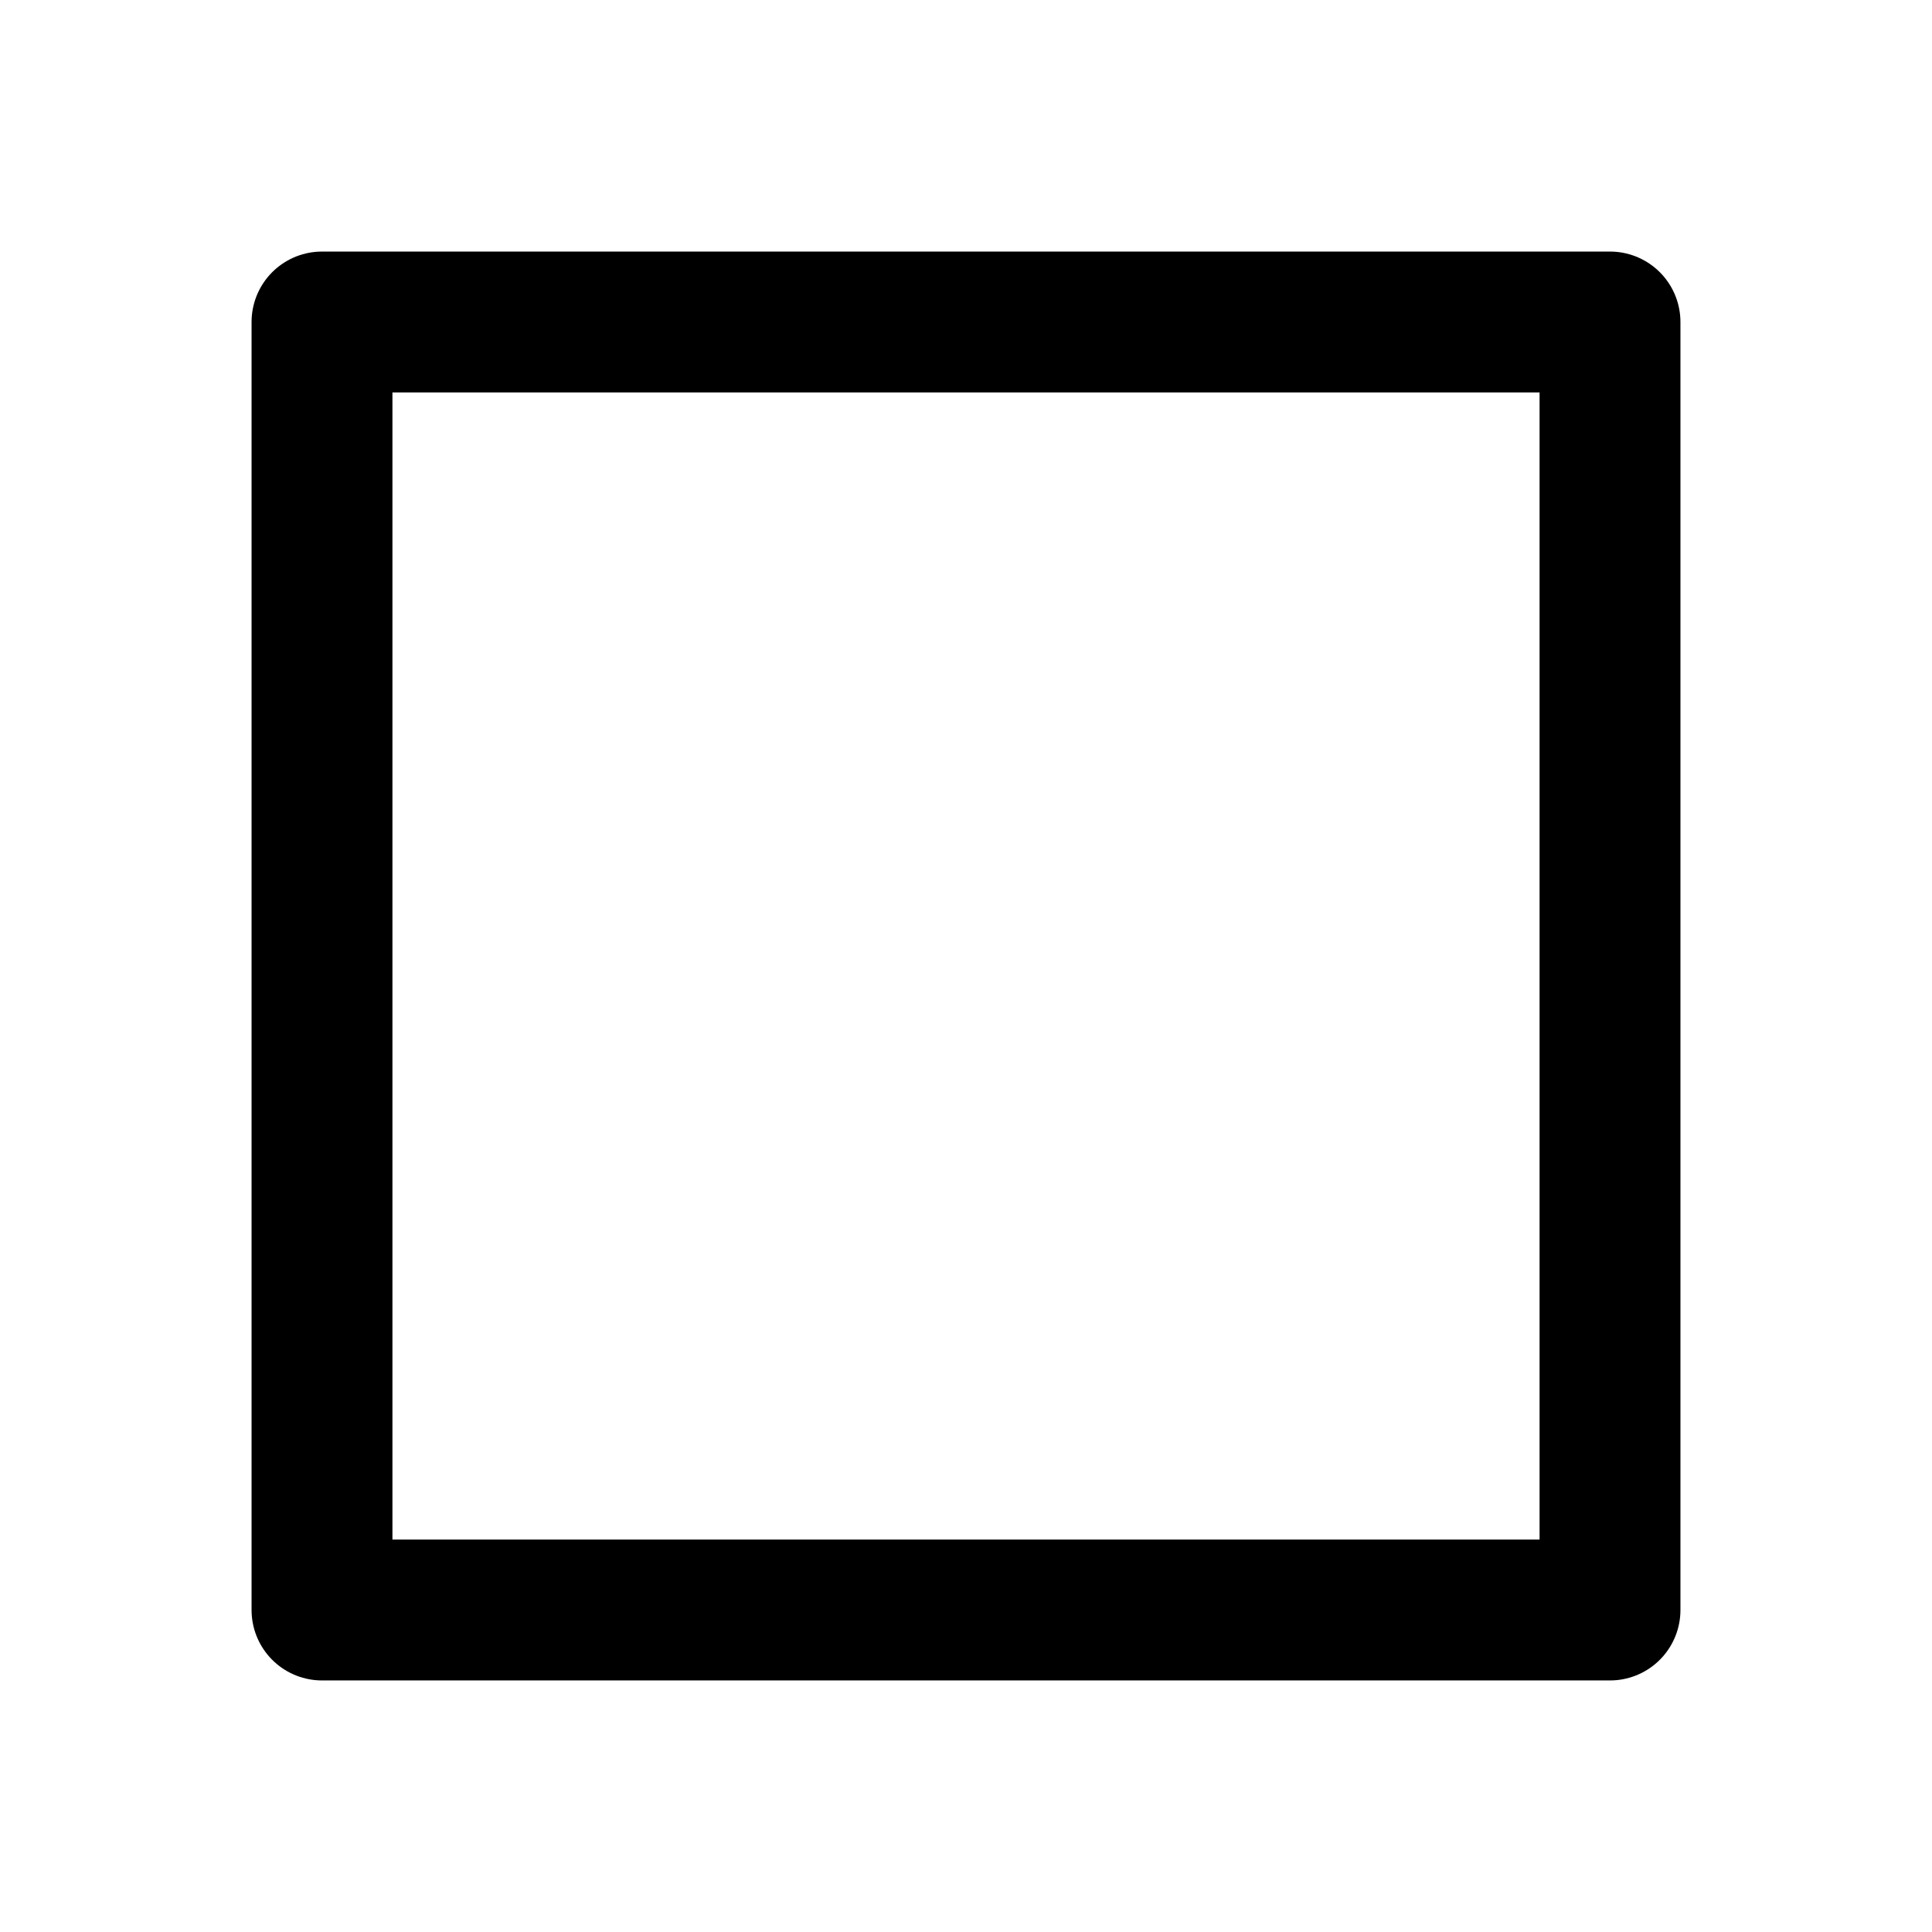
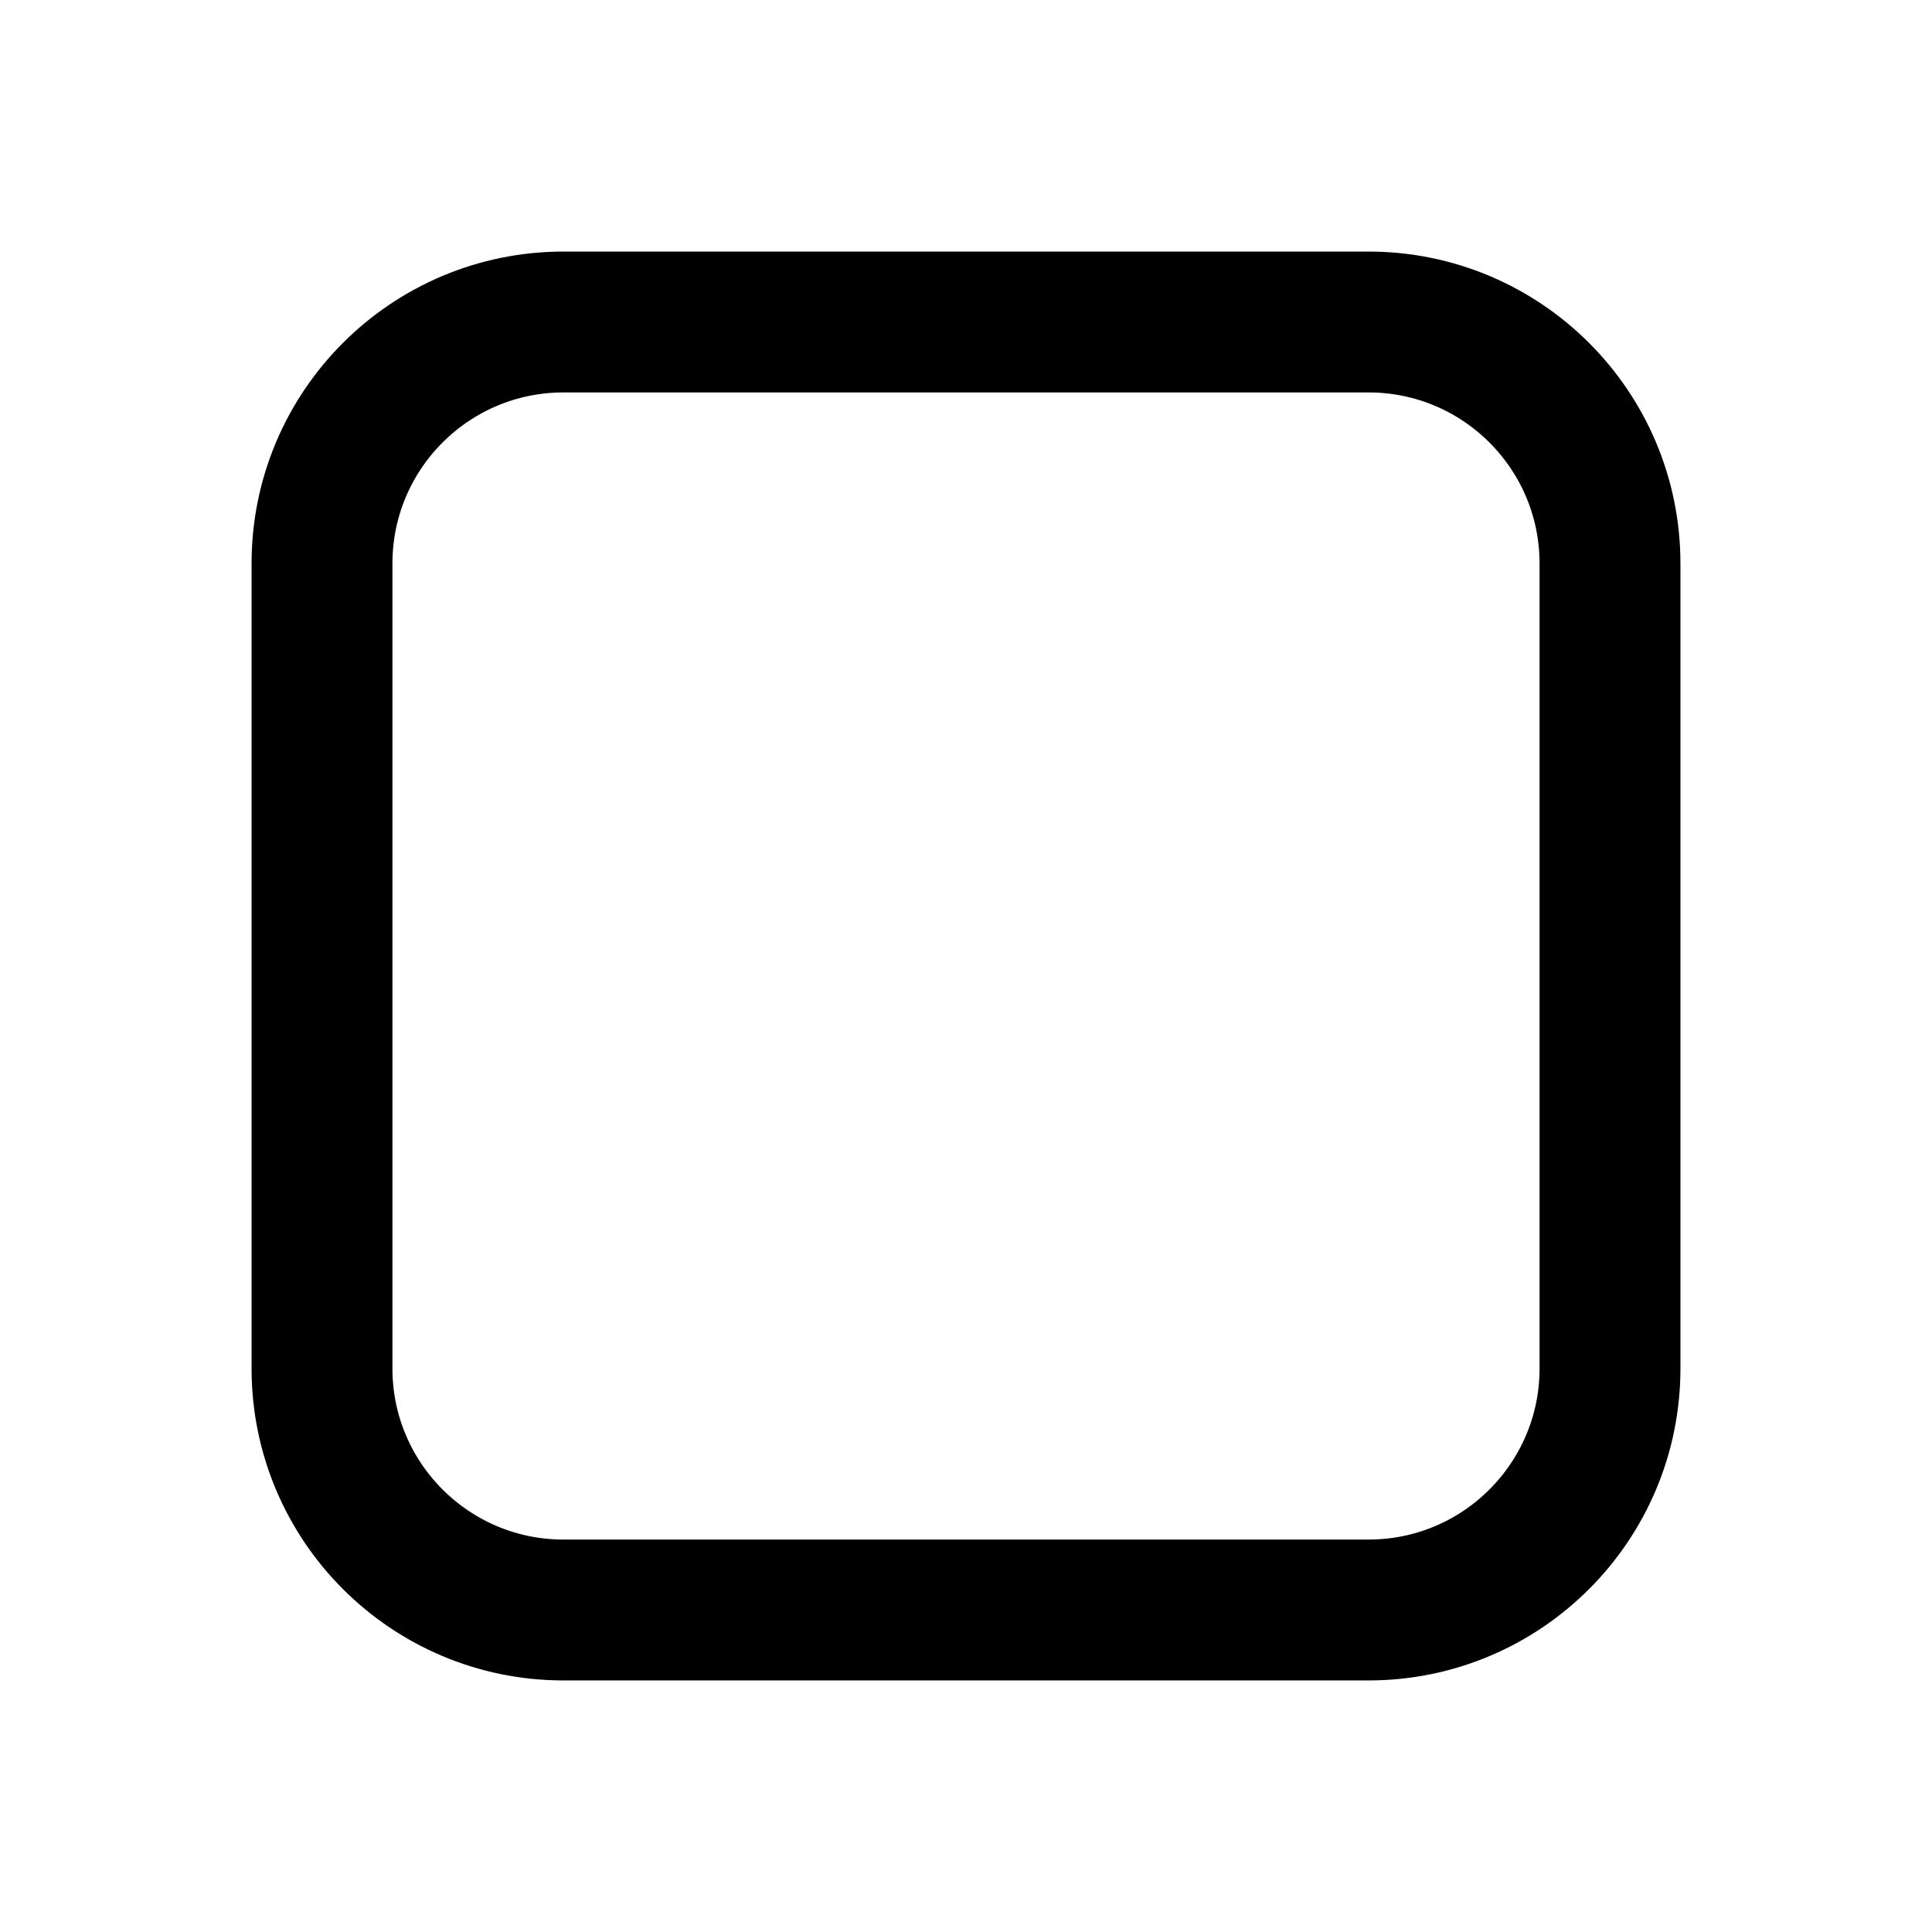
<svg xmlns="http://www.w3.org/2000/svg" viewBox="0 0 24 24" fill="none" stroke="currentColor" stroke-width="1.75" stroke-linecap="round" stroke-linejoin="round">
-   <path d="M4 4H20V20H4Z" />
+   <rect x="4" y="4" width="16" height="16" rx="3" />
</svg>
